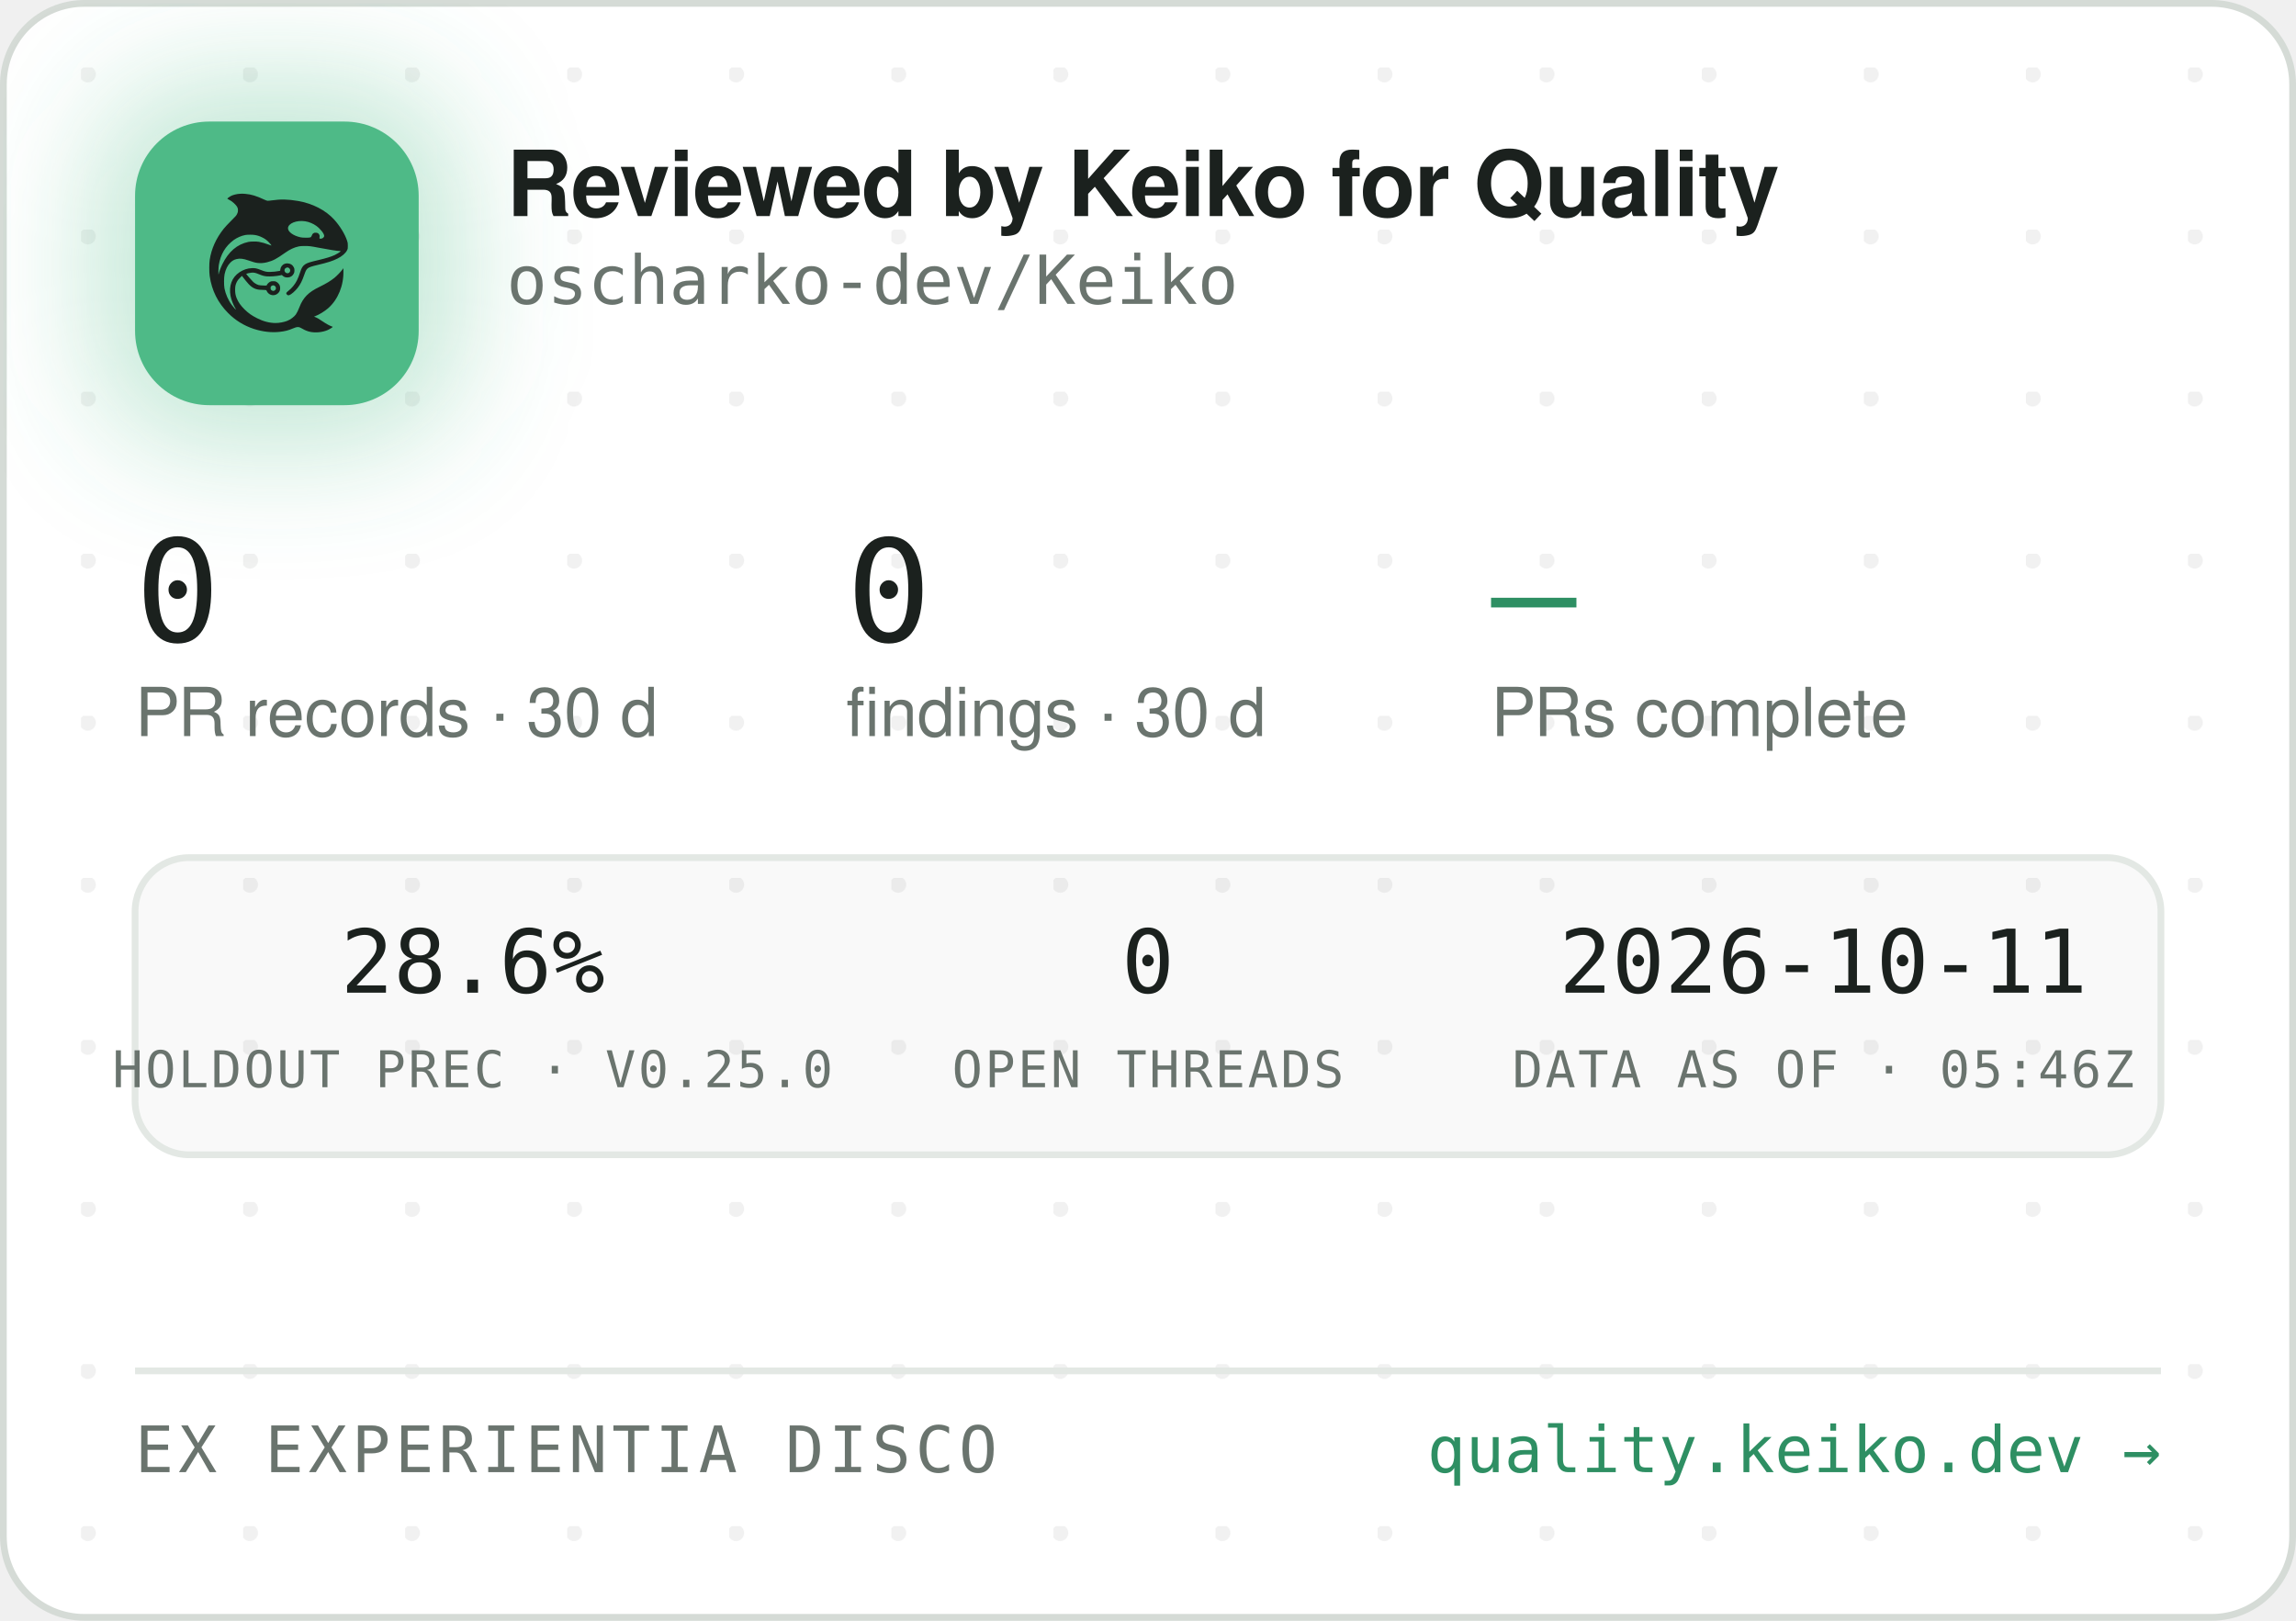
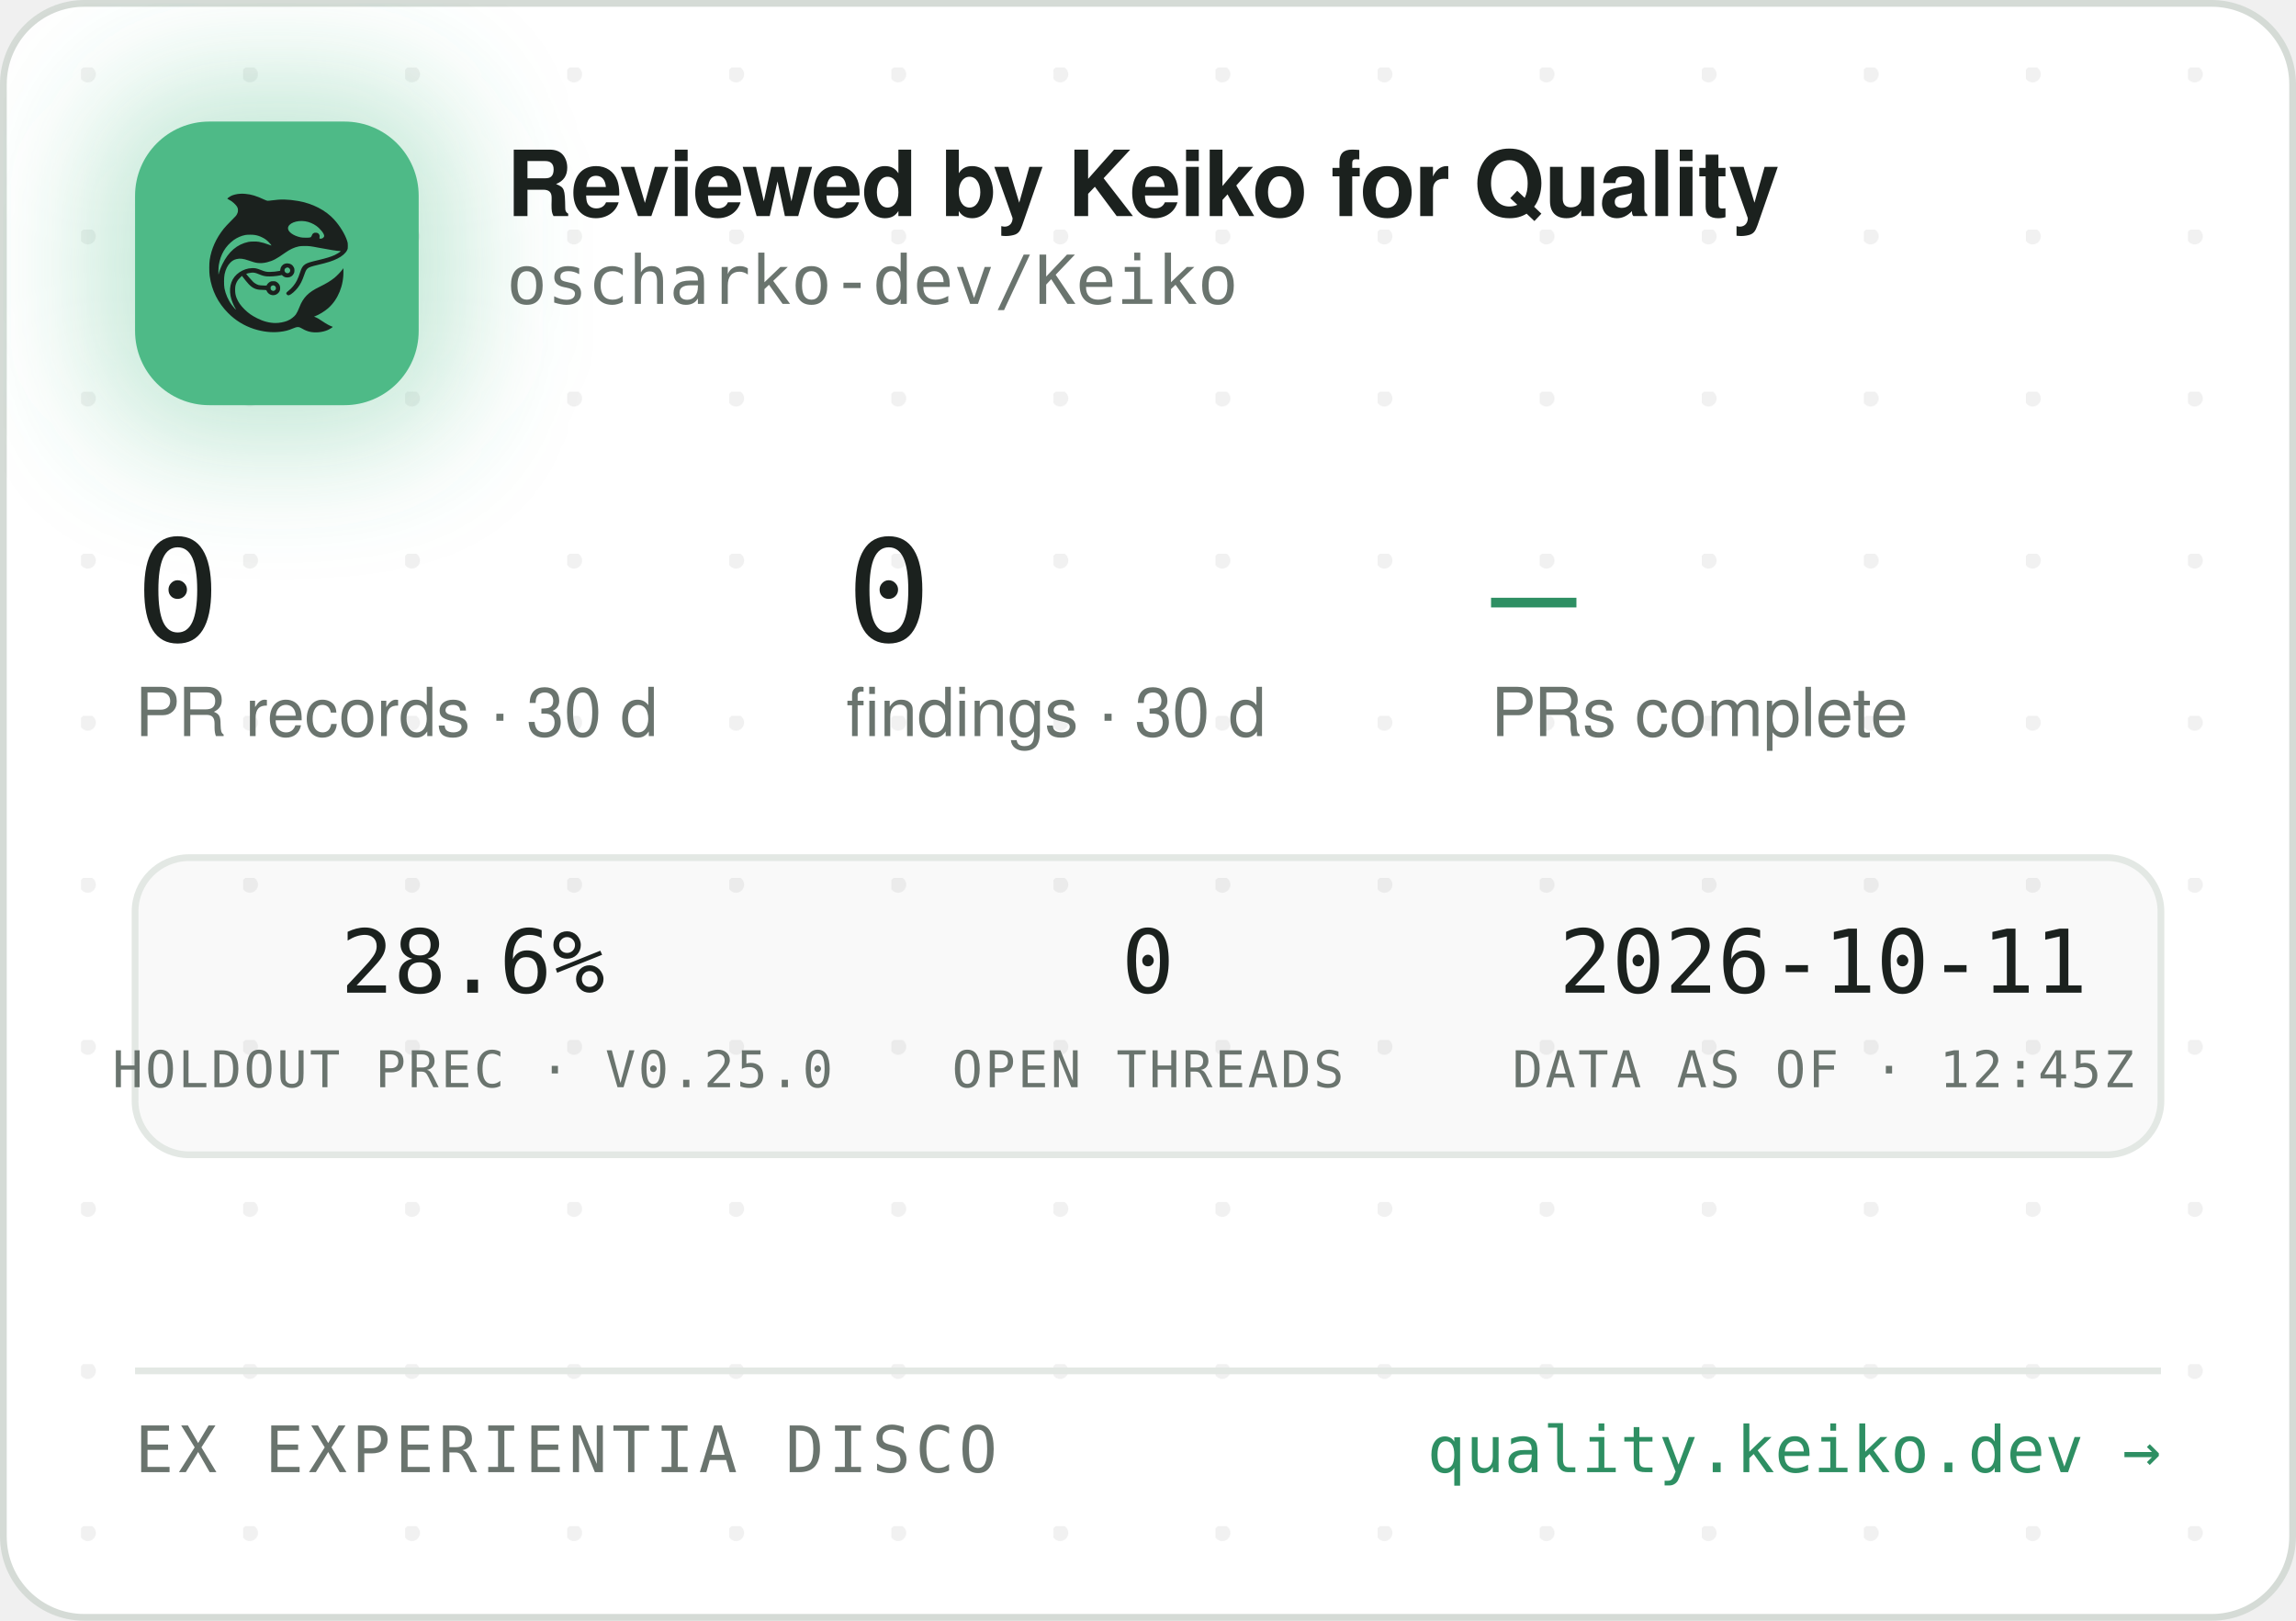
<svg xmlns="http://www.w3.org/2000/svg" width="340" height="240" viewBox="0 0 340 240" role="img" aria-label="Reviewed by Keiko for Quality — oscharko-dev/Keiko">
  <defs>
    <pattern id="dots" width="24" height="24" patternUnits="userSpaceOnUse" x="12" y="10">
      <circle cx="1" cy="1" r="1.2" fill="rgba(27,33,30,0.06)" />
    </pattern>
    <filter id="glow" x="-60%" y="-60%" width="220%" height="220%">
      <feGaussianBlur stdDeviation="9" />
    </filter>
    <clipPath id="card">
      <rect x="0.5" y="0.5" width="339" height="239" rx="12" />
    </clipPath>
  </defs>
  <rect x="0.5" y="0.5" width="339" height="239" rx="12" fill="#FFFFFF" stroke="#D5DBD6" />
  <rect x="0.5" y="0.5" width="339" height="239" rx="12" fill="url(#dots)" />
  <g clip-path="url(#card)">
    <rect x="14" y="12" width="54" height="54" rx="16" fill="rgba(78,186,135,0.35)" filter="url(#glow)" />
    <rect x="20" y="18" width="42" height="42" rx="11" fill="#4EBA87" />
    <g transform="translate(24,22) scale(0.03320312)">
      <g transform="translate(1024 0) scale(-1 1)">
        <g transform="translate(1024, 1024) scale(-0.1, -0.1)" fill="#1B211E" stroke="none">
          <path d="M3465 8223 c-144 -8 -314 -52 -408 -105 -69 -39 -146 -99 -146 -113 0 -5 30 -24 68 -42 146 -70 323 -229 377 -340 25 -49 29 -70 29 -138 -1 -72 -5 -88 -39 -160 -36 -75 -54 -95 -265 -305 -134 -132 -270 -279 -331 -355 -339 -425 -552 -896 -626 -1390 -25 -165 -25 -549 0 -720 92 -645 368 -1196 826 -1655 322 -324 710 -562 1145 -704 389 -126 793 -172 1155 -130 235 27 377 63 579 149 205 87 268 86 423 -7 102 -62 231 -115 335 -138 247 -56 562 -26 794 74 92 40 244 136 232 146 -4 3 -26 12 -48 19 -86 28 -246 116 -385 211 -162 112 -284 182 -357 207 l-48 17 40 15 c185 70 436 223 595 363 438 386 695 1014 678 1663 l-3 120 -50 -70 c-64 -90 -248 -280 -350 -362 -171 -136 -366 -255 -645 -391 -288 -140 -442 -243 -590 -391 -136 -137 -247 -316 -325 -526 -47 -127 -114 -262 -160 -326 -79 -107 -237 -224 -384 -283 -136 -55 -355 -96 -514 -96 -274 0 -548 71 -832 215 -242 123 -375 216 -553 389 -175 171 -287 332 -361 517 -44 114 -63 216 -63 359 0 152 17 233 74 350 35 70 59 102 136 179 l95 94 21 -29 c55 -75 219 -277 277 -338 171 -183 337 -256 582 -256 56 0 126 -3 155 -7 53 -6 54 -7 76 -57 30 -66 97 -128 172 -156 151 -57 318 11 395 160 33 62 34 193 3 261 -30 64 -88 125 -148 157 -44 23 -63 27 -141 27 -78 0 -97 -4 -140 -27 -58 -30 -131 -105 -141 -142 -6 -25 -8 -26 -93 -26 -47 0 -131 5 -186 10 -87 8 -111 15 -182 51 -45 22 -109 66 -143 96 -59 53 -326 361 -319 367 14 11 179 47 241 52 102 9 177 -7 318 -66 158 -66 243 -89 357 -99 157 -12 413 5 582 40 l93 19 44 -39 c59 -52 135 -75 228 -69 117 8 212 72 262 176 23 47 28 71 28 138 0 70 -4 89 -29 138 -55 110 -145 167 -270 174 -65 3 -91 0 -137 -18 -107 -40 -183 -140 -195 -257 l-6 -52 -51 -11 c-104 -23 -285 -41 -411 -42 -149 -1 -211 12 -402 88 -186 74 -256 88 -403 81 -193 -8 -377 -70 -546 -182 -342 -228 -485 -611 -399 -1064 30 -157 119 -388 209 -541 20 -35 35 -64 33 -66 -8 -8 -111 108 -190 214 -154 206 -278 489 -324 737 -28 154 -25 492 6 635 46 216 133 391 256 514 82 82 161 128 271 156 152 39 300 23 529 -57 217 -76 308 -101 410 -114 137 -17 284 -7 426 30 272 70 414 145 809 425 217 153 399 238 610 283 64 14 129 18 265 18 197 0 269 -9 615 -76 461 -89 843 -149 952 -149 41 0 41 0 23 -20 -28 -31 -169 -119 -254 -158 -167 -77 -388 -145 -716 -222 -399 -93 -508 -128 -608 -194 -102 -68 -160 -160 -217 -346 -35 -115 -102 -286 -149 -378 -85 -168 -227 -341 -377 -458 -105 -82 -115 -107 -69 -162 29 -34 65 -44 109 -29 86 29 261 181 371 322 126 162 201 309 295 581 61 176 90 232 145 283 62 57 163 93 470 165 439 104 640 169 863 278 206 100 368 240 434 375 32 67 33 71 33 198 -1 120 -3 138 -34 229 -98 294 -319 655 -573 936 -381 421 -968 723 -1618 834 -448 76 -767 83 -1169 25 -80 -12 -165 -19 -190 -17 -26 3 -90 26 -146 53 -343 162 -576 233 -842 255 -114 9 -141 10 -248 3z m2926 -1227 c164 -27 346 -102 485 -202 181 -129 354 -348 354 -448 0 -64 -75 -126 -154 -126 -60 0 -63 4 -52 70 8 50 7 65 -9 100 -29 64 -74 93 -151 98 -54 4 -70 1 -107 -21 -42 -25 -61 -52 -91 -129 -25 -64 -55 -73 -246 -73 -121 0 -187 5 -248 18 -318 70 -556 242 -556 402 0 218 388 374 775 311z m-2249 -611 c119 -21 208 -50 321 -106 114 -56 177 -100 266 -184 67 -63 157 -173 148 -181 -2 -3 -61 18 -130 45 -131 52 -298 100 -427 122 -113 20 -367 17 -470 -4 -502 -106 -885 -433 -1160 -992 -70 -142 -160 -379 -160 -424 0 -9 -5 -23 -11 -31 -13 -19 -5 316 10 410 80 482 295 846 661 1117 145 107 350 197 522 228 100 18 326 18 430 0z m1485 -1456 c95 -36 119 -159 42 -223 -78 -66 -209 -1 -209 104 0 60 33 100 99 121 36 10 36 10 68 -2z m-591 -822 c29 -26 37 -42 40 -77 6 -54 -9 -86 -55 -117 -41 -28 -70 -29 -119 -4 -44 22 -62 55 -62 112 0 51 13 75 53 99 50 31 101 26 143 -13z" />
        </g>
      </g>
    </g>
    <text x="75" y="32" font-family="-apple-system,'Segoe UI',Helvetica,Arial,sans-serif" font-size="13.5" font-weight="650" letter-spacing="-0.14" fill="#1B211E">Reviewed by Keiko for Quality</text>
    <text x="75" y="45" font-family="'JetBrains Mono',SFMono-Regular,Consolas,Menlo,monospace" font-size="10" fill="#6A746E">oscharko-dev/Keiko</text>
    <text x="20" y="95" font-family="'JetBrains Mono',SFMono-Regular,Consolas,Menlo,monospace" font-size="21" fill="#1B211E">0</text>
    <text x="20" y="109" font-family="-apple-system,'Segoe UI',Helvetica,Arial,sans-serif" font-size="10" fill="#6A746E">PR records · 30 d</text>
    <text x="125.3" y="95" font-family="'JetBrains Mono',SFMono-Regular,Consolas,Menlo,monospace" font-size="21" fill="#1B211E">0</text>
    <text x="125.3" y="109" font-family="-apple-system,'Segoe UI',Helvetica,Arial,sans-serif" font-size="10" fill="#6A746E">findings · 30 d</text>
    <text x="220.8" y="95" font-family="'JetBrains Mono',SFMono-Regular,Consolas,Menlo,monospace" font-size="21" fill="#2E8F63">—</text>
    <text x="220.8" y="109" font-family="-apple-system,'Segoe UI',Helvetica,Arial,sans-serif" font-size="10" fill="#6A746E">PRs complete</text>
    <rect x="20" y="127" width="300" height="44" rx="8" fill="rgba(27,33,30,0.025)" stroke="#E3E8E4" />
    <text x="70" y="147" text-anchor="middle" font-family="'JetBrains Mono',SFMono-Regular,Consolas,Menlo,monospace" font-size="13" fill="#1B211E">28.6%</text>
    <text x="70" y="161" text-anchor="middle" font-family="'JetBrains Mono',SFMono-Regular,Consolas,Menlo,monospace" font-size="7.5" letter-spacing="0.35" fill="#6A746E">HOLDOUT PREC · V0.25.0</text>
    <text x="170" y="147" text-anchor="middle" font-family="'JetBrains Mono',SFMono-Regular,Consolas,Menlo,monospace" font-size="13" fill="#1B211E">0</text>
    <text x="170" y="161" text-anchor="middle" font-family="'JetBrains Mono',SFMono-Regular,Consolas,Menlo,monospace" font-size="7.5" letter-spacing="0.35" fill="#6A746E">OPEN THREADS</text>
    <text x="270" y="147" text-anchor="middle" font-family="'JetBrains Mono',SFMono-Regular,Consolas,Menlo,monospace" font-size="13" fill="#1B211E">2026-10-11</text>
-     <text x="270" y="161" text-anchor="middle" font-family="'JetBrains Mono',SFMono-Regular,Consolas,Menlo,monospace" font-size="7.5" letter-spacing="0.35" fill="#6A746E">DATA AS OF · 05:46Z</text>
+     <text x="270" y="161" text-anchor="middle" font-family="'JetBrains Mono',SFMono-Regular,Consolas,Menlo,monospace" font-size="7.5" letter-spacing="0.35" fill="#6A746E">DATA AS OF · 12:45Z</text>
    <line x1="20" y1="203" x2="320" y2="203" stroke="#E3E8E4" />
    <text x="20" y="218" font-family="'JetBrains Mono',SFMono-Regular,Consolas,Menlo,monospace" font-size="9.5" letter-spacing="0.7" fill="#6A746E">EX EXPERIENTIA DISCO</text>
    <text x="320" y="218" text-anchor="end" font-family="'JetBrains Mono',SFMono-Regular,Consolas,Menlo,monospace" font-size="9.5" fill="#2E8F63">quality.keiko.dev →</text>
  </g>
</svg>
